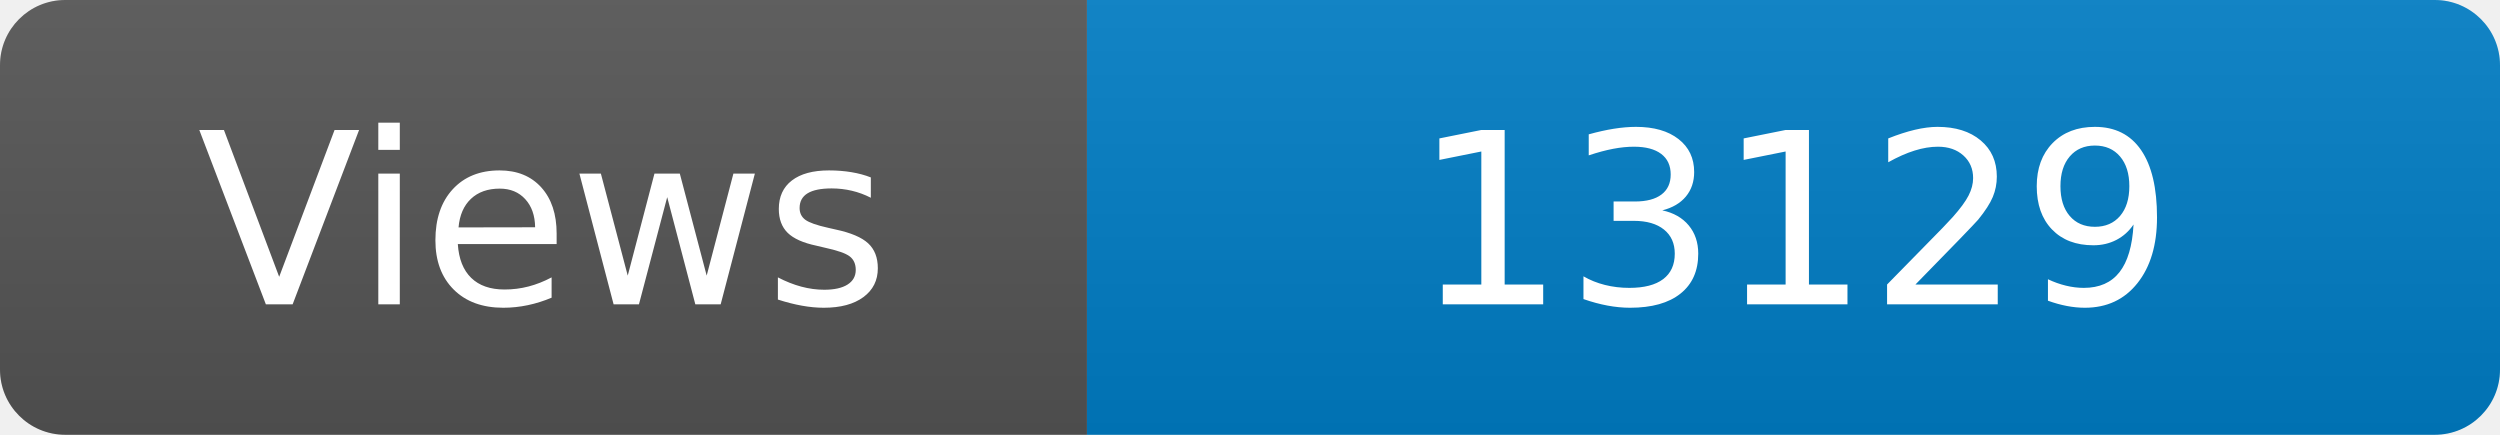
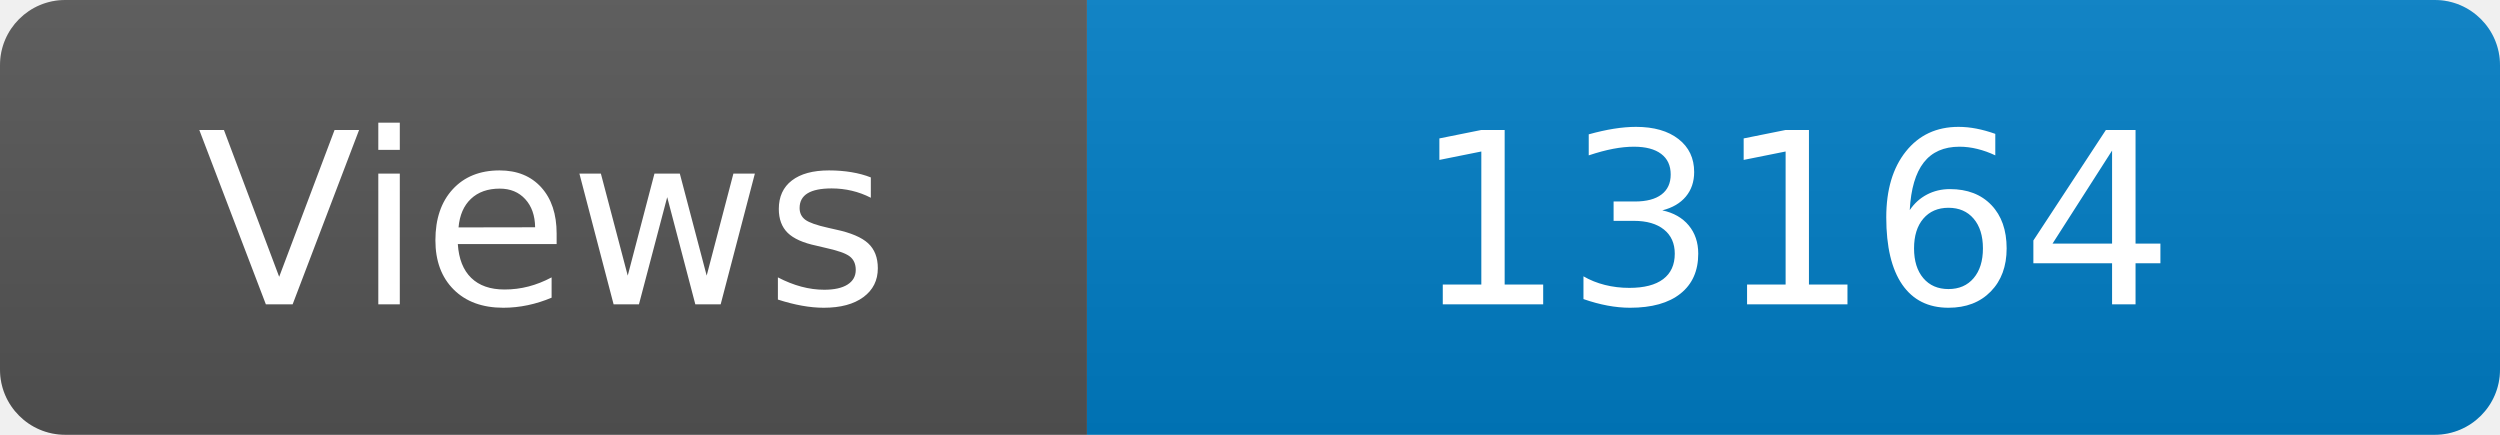
<svg xmlns="http://www.w3.org/2000/svg" width="115" height="20" role="img" aria-label="Maintained?: yes">
  <linearGradient id="s" x2="0" y2="100%">
    <stop offset="0" stop-color="#bbb" stop-opacity=".1" />
    <stop offset="1" stop-opacity=".1" />
  </linearGradient>
  <clipPath id="r">
    <rect width="115" height="20" rx="3" fill="#fff" />
  </clipPath>
  <g clip-path="url(#r)">
    <rect width="50" height="20" fill="#555" />
    <rect x="50" width="160" height="20" fill="#007ec6" />
    <rect width="115" height="20" fill="url(#s)" />
  </g>
  <g fill="#fff" text-anchor="middle" font-family="Verdana,Geneva,DejaVu Sans,sans-serif" font-size="110">
    <text x="250" y="140" transform="scale(.1)" fill="#fff">Views</text>
-     <text x="825" y="140" transform="scale(.1)" fill="#fff">13129</text>
+     <text x="825" y="140" transform="scale(.1)" fill="#fff">13164</text>
  </g>
</svg>
